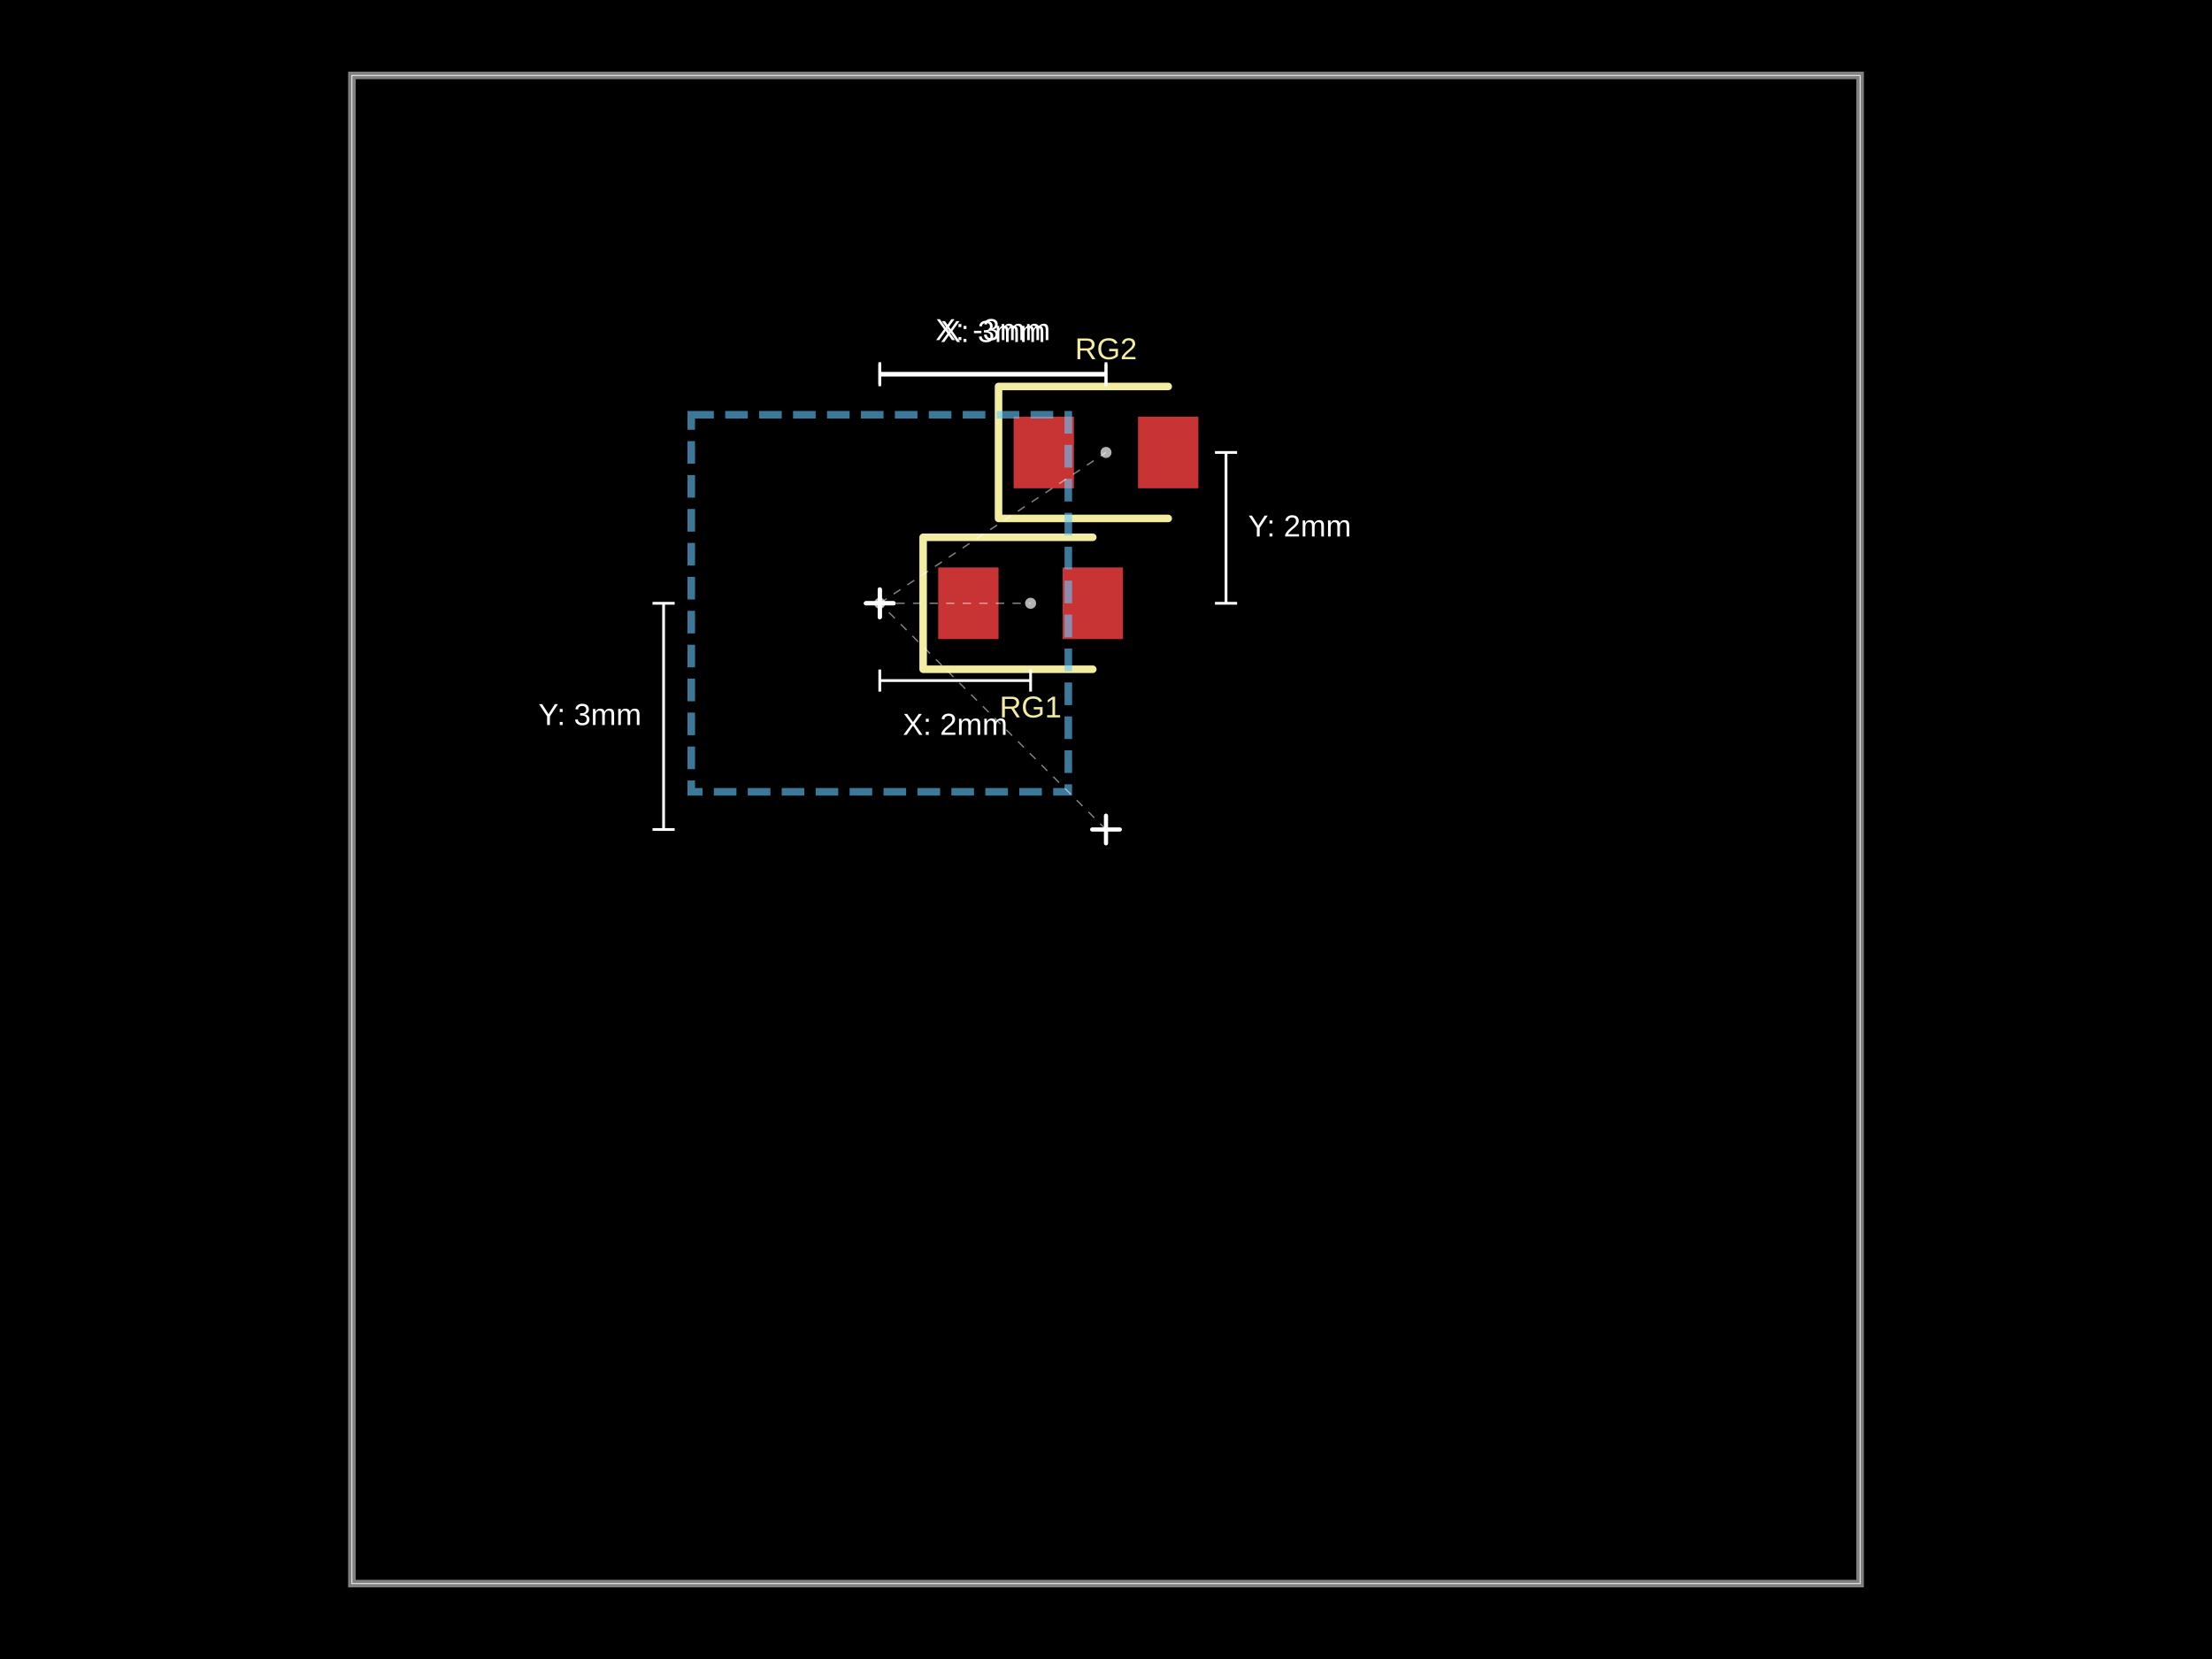
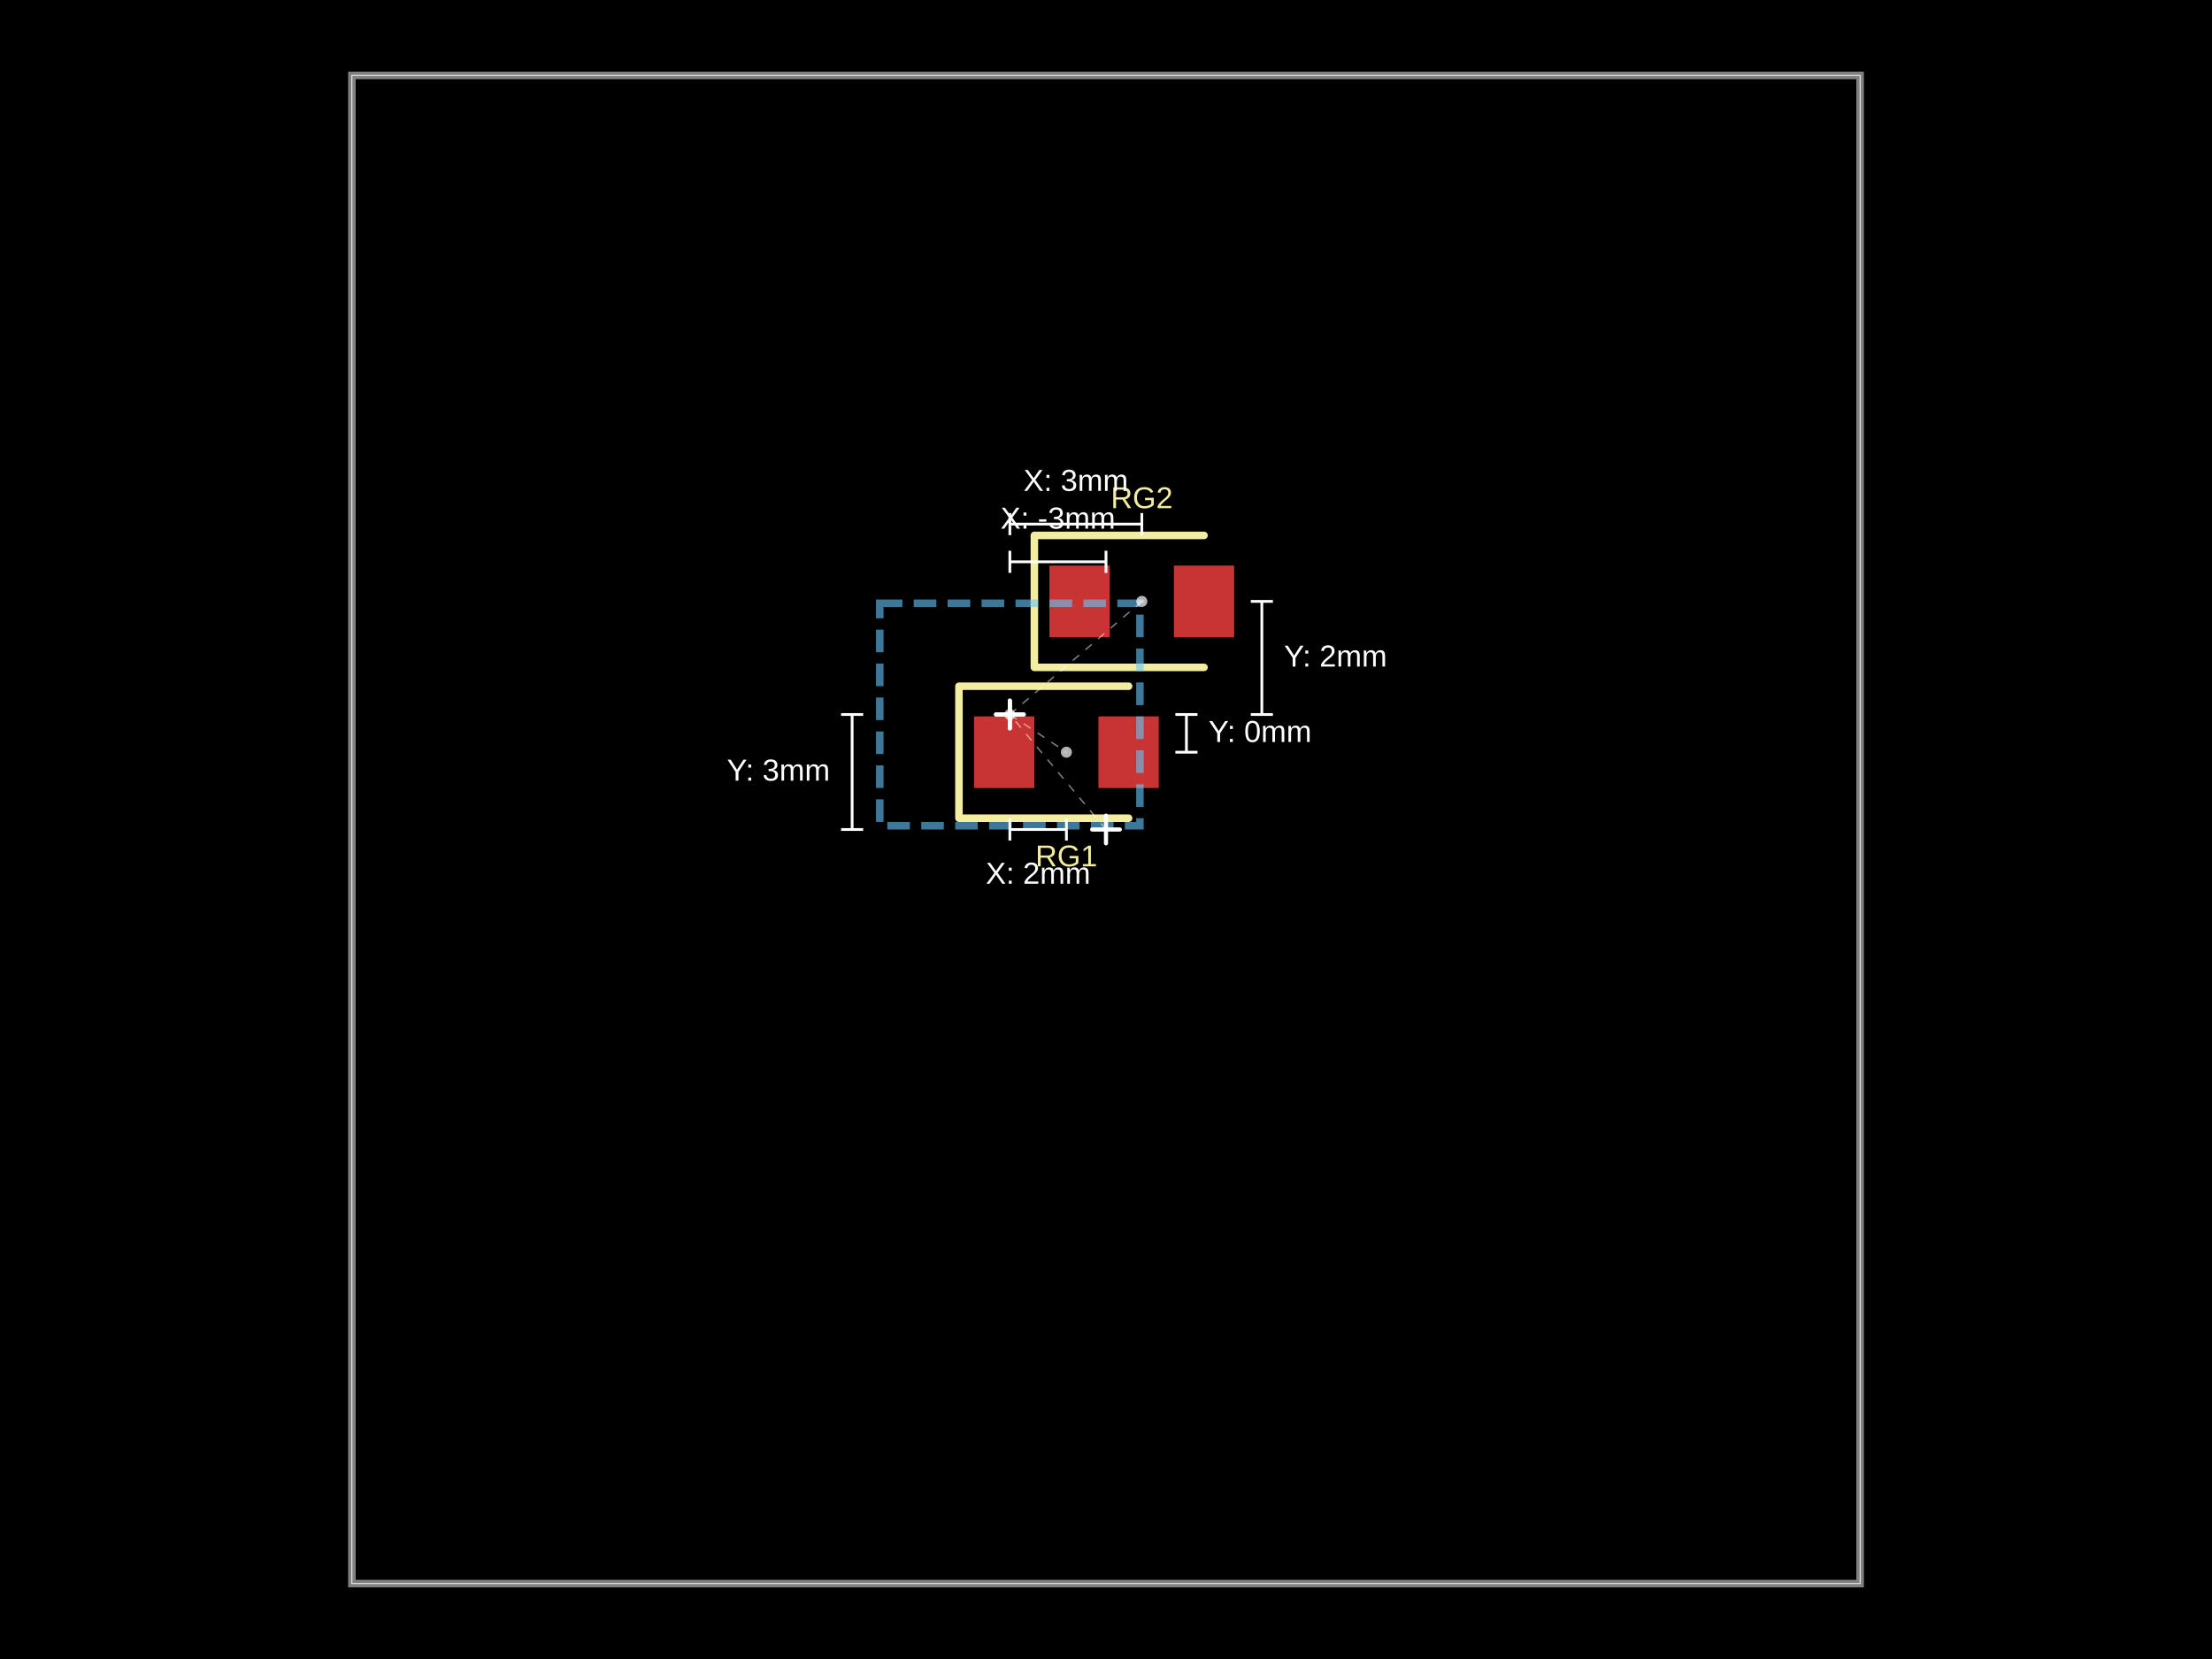
<svg xmlns="http://www.w3.org/2000/svg" width="800" height="600">
  <style />
  <rect class="boundary" x="0" y="0" fill="#000" width="800" height="600" data-type="pcb_background" data-pcb-layer="global" />
  <rect class="pcb-boundary" fill="none" stroke="#fff" stroke-width="0.3" x="127.273" y="27.273" width="545.455" height="545.455" data-type="pcb_boundary" data-pcb-layer="global" />
  <path class="pcb-board" d="M 127.273 572.727 L 672.727 572.727 L 672.727 27.273 L 127.273 27.273 Z" fill="none" stroke="rgba(255, 255, 255, 0.5)" stroke-width="2.727" data-type="pcb_board" data-pcb-layer="board" />
-   <rect class="pcb-pad" fill="rgb(200, 52, 52)" x="339.318" y="205.227" width="21.818" height="25.909" data-type="pcb_smtpad" data-pcb-layer="top" />
-   <rect class="pcb-pad" fill="rgb(200, 52, 52)" x="384.318" y="205.227" width="21.818" height="25.909" data-type="pcb_smtpad" data-pcb-layer="top" />
-   <rect class="pcb-pad" fill="rgb(200, 52, 52)" x="366.591" y="150.682" width="21.818" height="25.909" data-type="pcb_smtpad" data-pcb-layer="top" />
-   <rect class="pcb-pad" fill="rgb(200, 52, 52)" x="411.591" y="150.682" width="21.818" height="25.909" data-type="pcb_smtpad" data-pcb-layer="top" />
-   <path class="pcb-silkscreen pcb-silkscreen-top" d="M 395.227 194.318 L 333.864 194.318 L 333.864 242.045 L 395.227 242.045" fill="none" stroke="#f2eda1" stroke-width="2.727" stroke-linecap="round" stroke-linejoin="round" data-pcb-component-id="pcb_component_0" data-pcb-silkscreen-path-id="pcb_silkscreen_path_0" data-type="pcb_silkscreen_path" data-pcb-layer="top" />
-   <text x="0" y="0" dx="0" dy="0" fill="#f2eda1" font-family="Arial, sans-serif" font-size="10.909" text-anchor="middle" dominant-baseline="central" transform="matrix(1,0,0,1,372.7273,255.6818)" class="pcb-silkscreen-text pcb-silkscreen-top" data-pcb-silkscreen-text-id="pcb_component_0" stroke="none" data-type="pcb_silkscreen_text" data-pcb-layer="top">RG1</text>
-   <path class="pcb-silkscreen pcb-silkscreen-top" d="M 422.5 139.773 L 361.136 139.773 L 361.136 187.5 L 422.5 187.5" fill="none" stroke="#f2eda1" stroke-width="2.727" stroke-linecap="round" stroke-linejoin="round" data-pcb-component-id="pcb_component_1" data-pcb-silkscreen-path-id="pcb_silkscreen_path_1" data-type="pcb_silkscreen_path" data-pcb-layer="top" />
-   <text x="0" y="0" dx="0" dy="0" fill="#f2eda1" font-family="Arial, sans-serif" font-size="10.909" text-anchor="middle" dominant-baseline="central" transform="matrix(1,0,0,1,400,126.1364)" class="pcb-silkscreen-text pcb-silkscreen-top" data-pcb-silkscreen-text-id="pcb_component_1" stroke="none" data-type="pcb_silkscreen_text" data-pcb-layer="top">RG2</text>
-   <rect class="pcb-group" fill="none" stroke="rgba(100, 200, 255, 0.6)" stroke-width="2.727" stroke-dasharray="8.182 4.091" data-type="pcb_group" data-pcb-group-id="pcb_group_0" data-pcb-layer="overlay" data-group-name="Grouped Section" x="250" y="150" width="136.364" height="136.364" />
+   <rect class="pcb-pad" fill="rgb(200, 52, 52)" x="352.273" y="259.091" width="21.818" height="25.909" data-type="pcb_smtpad" data-pcb-layer="top" />
+   <rect class="pcb-pad" fill="rgb(200, 52, 52)" x="397.273" y="259.091" width="21.818" height="25.909" data-type="pcb_smtpad" data-pcb-layer="top" />
+   <rect class="pcb-pad" fill="rgb(200, 52, 52)" x="379.545" y="204.545" width="21.818" height="25.909" data-type="pcb_smtpad" data-pcb-layer="top" />
+   <rect class="pcb-pad" fill="rgb(200, 52, 52)" x="424.545" y="204.545" width="21.818" height="25.909" data-type="pcb_smtpad" data-pcb-layer="top" />
+   <path class="pcb-silkscreen pcb-silkscreen-top" d="M 408.182 248.182 L 346.818 248.182 L 346.818 295.909 L 408.182 295.909" fill="none" stroke="#f2eda1" stroke-width="2.727" stroke-linecap="round" stroke-linejoin="round" data-pcb-component-id="pcb_component_0" data-pcb-silkscreen-path-id="pcb_silkscreen_path_0" data-type="pcb_silkscreen_path" data-pcb-layer="top" />
+   <text x="0" y="0" dx="0" dy="0" fill="#f2eda1" font-family="Arial, sans-serif" font-size="10.909" text-anchor="middle" dominant-baseline="central" transform="matrix(1,0,0,1,385.6818,309.5455)" class="pcb-silkscreen-text pcb-silkscreen-top" data-pcb-silkscreen-text-id="pcb_component_0" stroke="none" data-type="pcb_silkscreen_text" data-pcb-layer="top">RG1</text>
+   <path class="pcb-silkscreen pcb-silkscreen-top" d="M 435.455 193.636 L 374.091 193.636 L 374.091 241.364 L 435.455 241.364" fill="none" stroke="#f2eda1" stroke-width="2.727" stroke-linecap="round" stroke-linejoin="round" data-pcb-component-id="pcb_component_1" data-pcb-silkscreen-path-id="pcb_silkscreen_path_1" data-type="pcb_silkscreen_path" data-pcb-layer="top" />
+   <text x="0" y="0" dx="0" dy="0" fill="#f2eda1" font-family="Arial, sans-serif" font-size="10.909" text-anchor="middle" dominant-baseline="central" transform="matrix(1,0,0,1,412.9545,180)" class="pcb-silkscreen-text pcb-silkscreen-top" data-pcb-silkscreen-text-id="pcb_component_1" stroke="none" data-type="pcb_silkscreen_text" data-pcb-layer="top">RG2</text>
+   <rect class="pcb-group" fill="none" stroke="rgba(100, 200, 255, 0.6)" stroke-width="2.727" stroke-dasharray="8.182 4.091" data-type="pcb_group" data-pcb-group-id="pcb_group_0" data-pcb-layer="overlay" data-group-name="Grouped Section" x="318.182" y="218.182" width="94.091" height="80.455" />
  <g class="anchor-offset-marker" data-type="anchor_offset_marker">
-     <line x1="318.182" y1="213.182" x2="318.182" y2="223.182" stroke="#ffffff" stroke-width="1.5" stroke-linecap="round" />
-     <line x1="313.182" y1="218.182" x2="323.182" y2="218.182" stroke="#ffffff" stroke-width="1.5" stroke-linecap="round" />
+     <line x1="365.227" y1="253.409" x2="365.227" y2="263.409" stroke="#ffffff" stroke-width="1.5" stroke-linecap="round" />
+     <line x1="360.227" y1="258.409" x2="370.227" y2="258.409" stroke="#ffffff" stroke-width="1.5" stroke-linecap="round" />
  </g>
-   <line x1="318.182" y1="218.182" x2="372.727" y2="218.182" stroke="#ffffff" stroke-width="0.5" stroke-dasharray="3,3" opacity="0.5" class="anchor-offset-connector" />
-   <circle cx="372.727" cy="218.182" r="2" fill="#ffffff" opacity="0.7" class="anchor-offset-component-marker" />
-   <line x1="318.182" y1="246.136" x2="372.727" y2="246.136" stroke="#ffffff" stroke-width="1" class="anchor-offset-dimension-x" />
-   <line x1="318.182" y1="242.136" x2="318.182" y2="250.136" stroke="#ffffff" stroke-width="1" />
-   <line x1="372.727" y1="242.136" x2="372.727" y2="250.136" stroke="#ffffff" stroke-width="1" />
-   <text x="345.455" y="258.136" fill="#ffffff" font-size="11" font-family="Arial, sans-serif" text-anchor="middle" dominant-baseline="hanging" class="anchor-offset-label">X: 2mm</text>
+   <line x1="365.227" y1="258.409" x2="385.682" y2="272.045" stroke="#ffffff" stroke-width="0.5" stroke-dasharray="3,3" opacity="0.5" class="anchor-offset-connector" />
+   <circle cx="385.682" cy="272.045" r="2" fill="#ffffff" opacity="0.7" class="anchor-offset-component-marker" />
+   <line x1="365.227" y1="300" x2="385.682" y2="300" stroke="#ffffff" stroke-width="1" class="anchor-offset-dimension-x" />
+   <line x1="365.227" y1="296" x2="365.227" y2="304" stroke="#ffffff" stroke-width="1" />
+   <line x1="385.682" y1="296" x2="385.682" y2="304" stroke="#ffffff" stroke-width="1" />
+   <text x="375.455" y="312" fill="#ffffff" font-size="11" font-family="Arial, sans-serif" text-anchor="middle" dominant-baseline="hanging" class="anchor-offset-label">X: 2mm</text>
+   <line x1="429.091" y1="258.409" x2="429.091" y2="272.045" stroke="#ffffff" stroke-width="1" class="anchor-offset-dimension-y" />
+   <line x1="425.091" y1="258.409" x2="433.091" y2="258.409" stroke="#ffffff" stroke-width="1" />
+   <line x1="425.091" y1="272.045" x2="433.091" y2="272.045" stroke="#ffffff" stroke-width="1" />
+   <text x="437.091" y="265.227" fill="#ffffff" font-size="11" font-family="Arial, sans-serif" text-anchor="start" dominant-baseline="middle" class="anchor-offset-label">Y: 0mm</text>
  <g class="anchor-offset-marker" data-type="anchor_offset_marker">
-     <line x1="318.182" y1="213.182" x2="318.182" y2="223.182" stroke="#ffffff" stroke-width="1.5" stroke-linecap="round" />
-     <line x1="313.182" y1="218.182" x2="323.182" y2="218.182" stroke="#ffffff" stroke-width="1.5" stroke-linecap="round" />
+     <line x1="365.227" y1="253.409" x2="365.227" y2="263.409" stroke="#ffffff" stroke-width="1.5" stroke-linecap="round" />
+     <line x1="360.227" y1="258.409" x2="370.227" y2="258.409" stroke="#ffffff" stroke-width="1.5" stroke-linecap="round" />
  </g>
-   <line x1="318.182" y1="218.182" x2="400" y2="163.636" stroke="#ffffff" stroke-width="0.5" stroke-dasharray="3,3" opacity="0.5" class="anchor-offset-connector" />
-   <circle cx="400" cy="163.636" r="2" fill="#ffffff" opacity="0.7" class="anchor-offset-component-marker" />
-   <line x1="318.182" y1="135.682" x2="400" y2="135.682" stroke="#ffffff" stroke-width="1" class="anchor-offset-dimension-x" />
-   <line x1="318.182" y1="131.682" x2="318.182" y2="139.682" stroke="#ffffff" stroke-width="1" />
-   <line x1="400" y1="131.682" x2="400" y2="139.682" stroke="#ffffff" stroke-width="1" />
-   <text x="359.091" y="123.682" fill="#ffffff" font-size="11" font-family="Arial, sans-serif" text-anchor="middle" dominant-baseline="baseline" class="anchor-offset-label">X: 3mm</text>
-   <line x1="443.409" y1="218.182" x2="443.409" y2="163.636" stroke="#ffffff" stroke-width="1" class="anchor-offset-dimension-y" />
-   <line x1="439.409" y1="218.182" x2="447.409" y2="218.182" stroke="#ffffff" stroke-width="1" />
-   <line x1="439.409" y1="163.636" x2="447.409" y2="163.636" stroke="#ffffff" stroke-width="1" />
-   <text x="451.409" y="190.909" fill="#ffffff" font-size="11" font-family="Arial, sans-serif" text-anchor="start" dominant-baseline="middle" class="anchor-offset-label">Y: 2mm</text>
+   <line x1="365.227" y1="258.409" x2="412.955" y2="217.5" stroke="#ffffff" stroke-width="0.5" stroke-dasharray="3,3" opacity="0.5" class="anchor-offset-connector" />
+   <circle cx="412.955" cy="217.5" r="2" fill="#ffffff" opacity="0.7" class="anchor-offset-component-marker" />
+   <line x1="365.227" y1="189.545" x2="412.955" y2="189.545" stroke="#ffffff" stroke-width="1" class="anchor-offset-dimension-x" />
+   <line x1="365.227" y1="185.545" x2="365.227" y2="193.545" stroke="#ffffff" stroke-width="1" />
+   <line x1="412.955" y1="185.545" x2="412.955" y2="193.545" stroke="#ffffff" stroke-width="1" />
+   <text x="389.091" y="177.545" fill="#ffffff" font-size="11" font-family="Arial, sans-serif" text-anchor="middle" dominant-baseline="baseline" class="anchor-offset-label">X: 3mm</text>
+   <line x1="456.364" y1="258.409" x2="456.364" y2="217.5" stroke="#ffffff" stroke-width="1" class="anchor-offset-dimension-y" />
+   <line x1="452.364" y1="258.409" x2="460.364" y2="258.409" stroke="#ffffff" stroke-width="1" />
+   <line x1="452.364" y1="217.5" x2="460.364" y2="217.5" stroke="#ffffff" stroke-width="1" />
+   <text x="464.364" y="237.955" fill="#ffffff" font-size="11" font-family="Arial, sans-serif" text-anchor="start" dominant-baseline="middle" class="anchor-offset-label">Y: 2mm</text>
  <g class="anchor-offset-marker" data-type="anchor_offset_marker">
    <line x1="400" y1="295" x2="400" y2="305" stroke="#ffffff" stroke-width="1.5" stroke-linecap="round" />
    <line x1="395" y1="300" x2="405" y2="300" stroke="#ffffff" stroke-width="1.5" stroke-linecap="round" />
  </g>
-   <line x1="400" y1="300" x2="318.182" y2="218.182" stroke="#ffffff" stroke-width="0.5" stroke-dasharray="3,3" opacity="0.5" class="anchor-offset-connector" />
-   <circle cx="318.182" cy="218.182" r="2" fill="#ffffff" opacity="0.7" class="anchor-offset-component-marker" />
-   <line x1="400" y1="135" x2="318.182" y2="135" stroke="#ffffff" stroke-width="1" class="anchor-offset-dimension-x" />
-   <line x1="400" y1="131" x2="400" y2="139" stroke="#ffffff" stroke-width="1" />
-   <line x1="318.182" y1="131" x2="318.182" y2="139" stroke="#ffffff" stroke-width="1" />
-   <text x="359.091" y="123" fill="#ffffff" font-size="11" font-family="Arial, sans-serif" text-anchor="middle" dominant-baseline="baseline" class="anchor-offset-label">X: -3mm</text>
-   <line x1="240" y1="300" x2="240" y2="218.182" stroke="#ffffff" stroke-width="1" class="anchor-offset-dimension-y" />
-   <line x1="236" y1="300" x2="244" y2="300" stroke="#ffffff" stroke-width="1" />
-   <line x1="236" y1="218.182" x2="244" y2="218.182" stroke="#ffffff" stroke-width="1" />
-   <text x="232" y="259.091" fill="#ffffff" font-size="11" font-family="Arial, sans-serif" text-anchor="end" dominant-baseline="middle" class="anchor-offset-label">Y: 3mm</text>
+   <line x1="400" y1="300" x2="365.227" y2="258.409" stroke="#ffffff" stroke-width="0.5" stroke-dasharray="3,3" opacity="0.5" class="anchor-offset-connector" />
+   <circle cx="365.227" cy="258.409" r="2" fill="#ffffff" opacity="0.7" class="anchor-offset-component-marker" />
+   <line x1="400" y1="203.182" x2="365.227" y2="203.182" stroke="#ffffff" stroke-width="1" class="anchor-offset-dimension-x" />
+   <line x1="400" y1="199.182" x2="400" y2="207.182" stroke="#ffffff" stroke-width="1" />
+   <line x1="365.227" y1="199.182" x2="365.227" y2="207.182" stroke="#ffffff" stroke-width="1" />
+   <text x="382.614" y="191.182" fill="#ffffff" font-size="11" font-family="Arial, sans-serif" text-anchor="middle" dominant-baseline="baseline" class="anchor-offset-label">X: -3mm</text>
+   <line x1="308.182" y1="300" x2="308.182" y2="258.409" stroke="#ffffff" stroke-width="1" class="anchor-offset-dimension-y" />
+   <line x1="304.182" y1="300" x2="312.182" y2="300" stroke="#ffffff" stroke-width="1" />
+   <line x1="304.182" y1="258.409" x2="312.182" y2="258.409" stroke="#ffffff" stroke-width="1" />
+   <text x="300.182" y="279.205" fill="#ffffff" font-size="11" font-family="Arial, sans-serif" text-anchor="end" dominant-baseline="middle" class="anchor-offset-label">Y: 3mm</text>
</svg>
